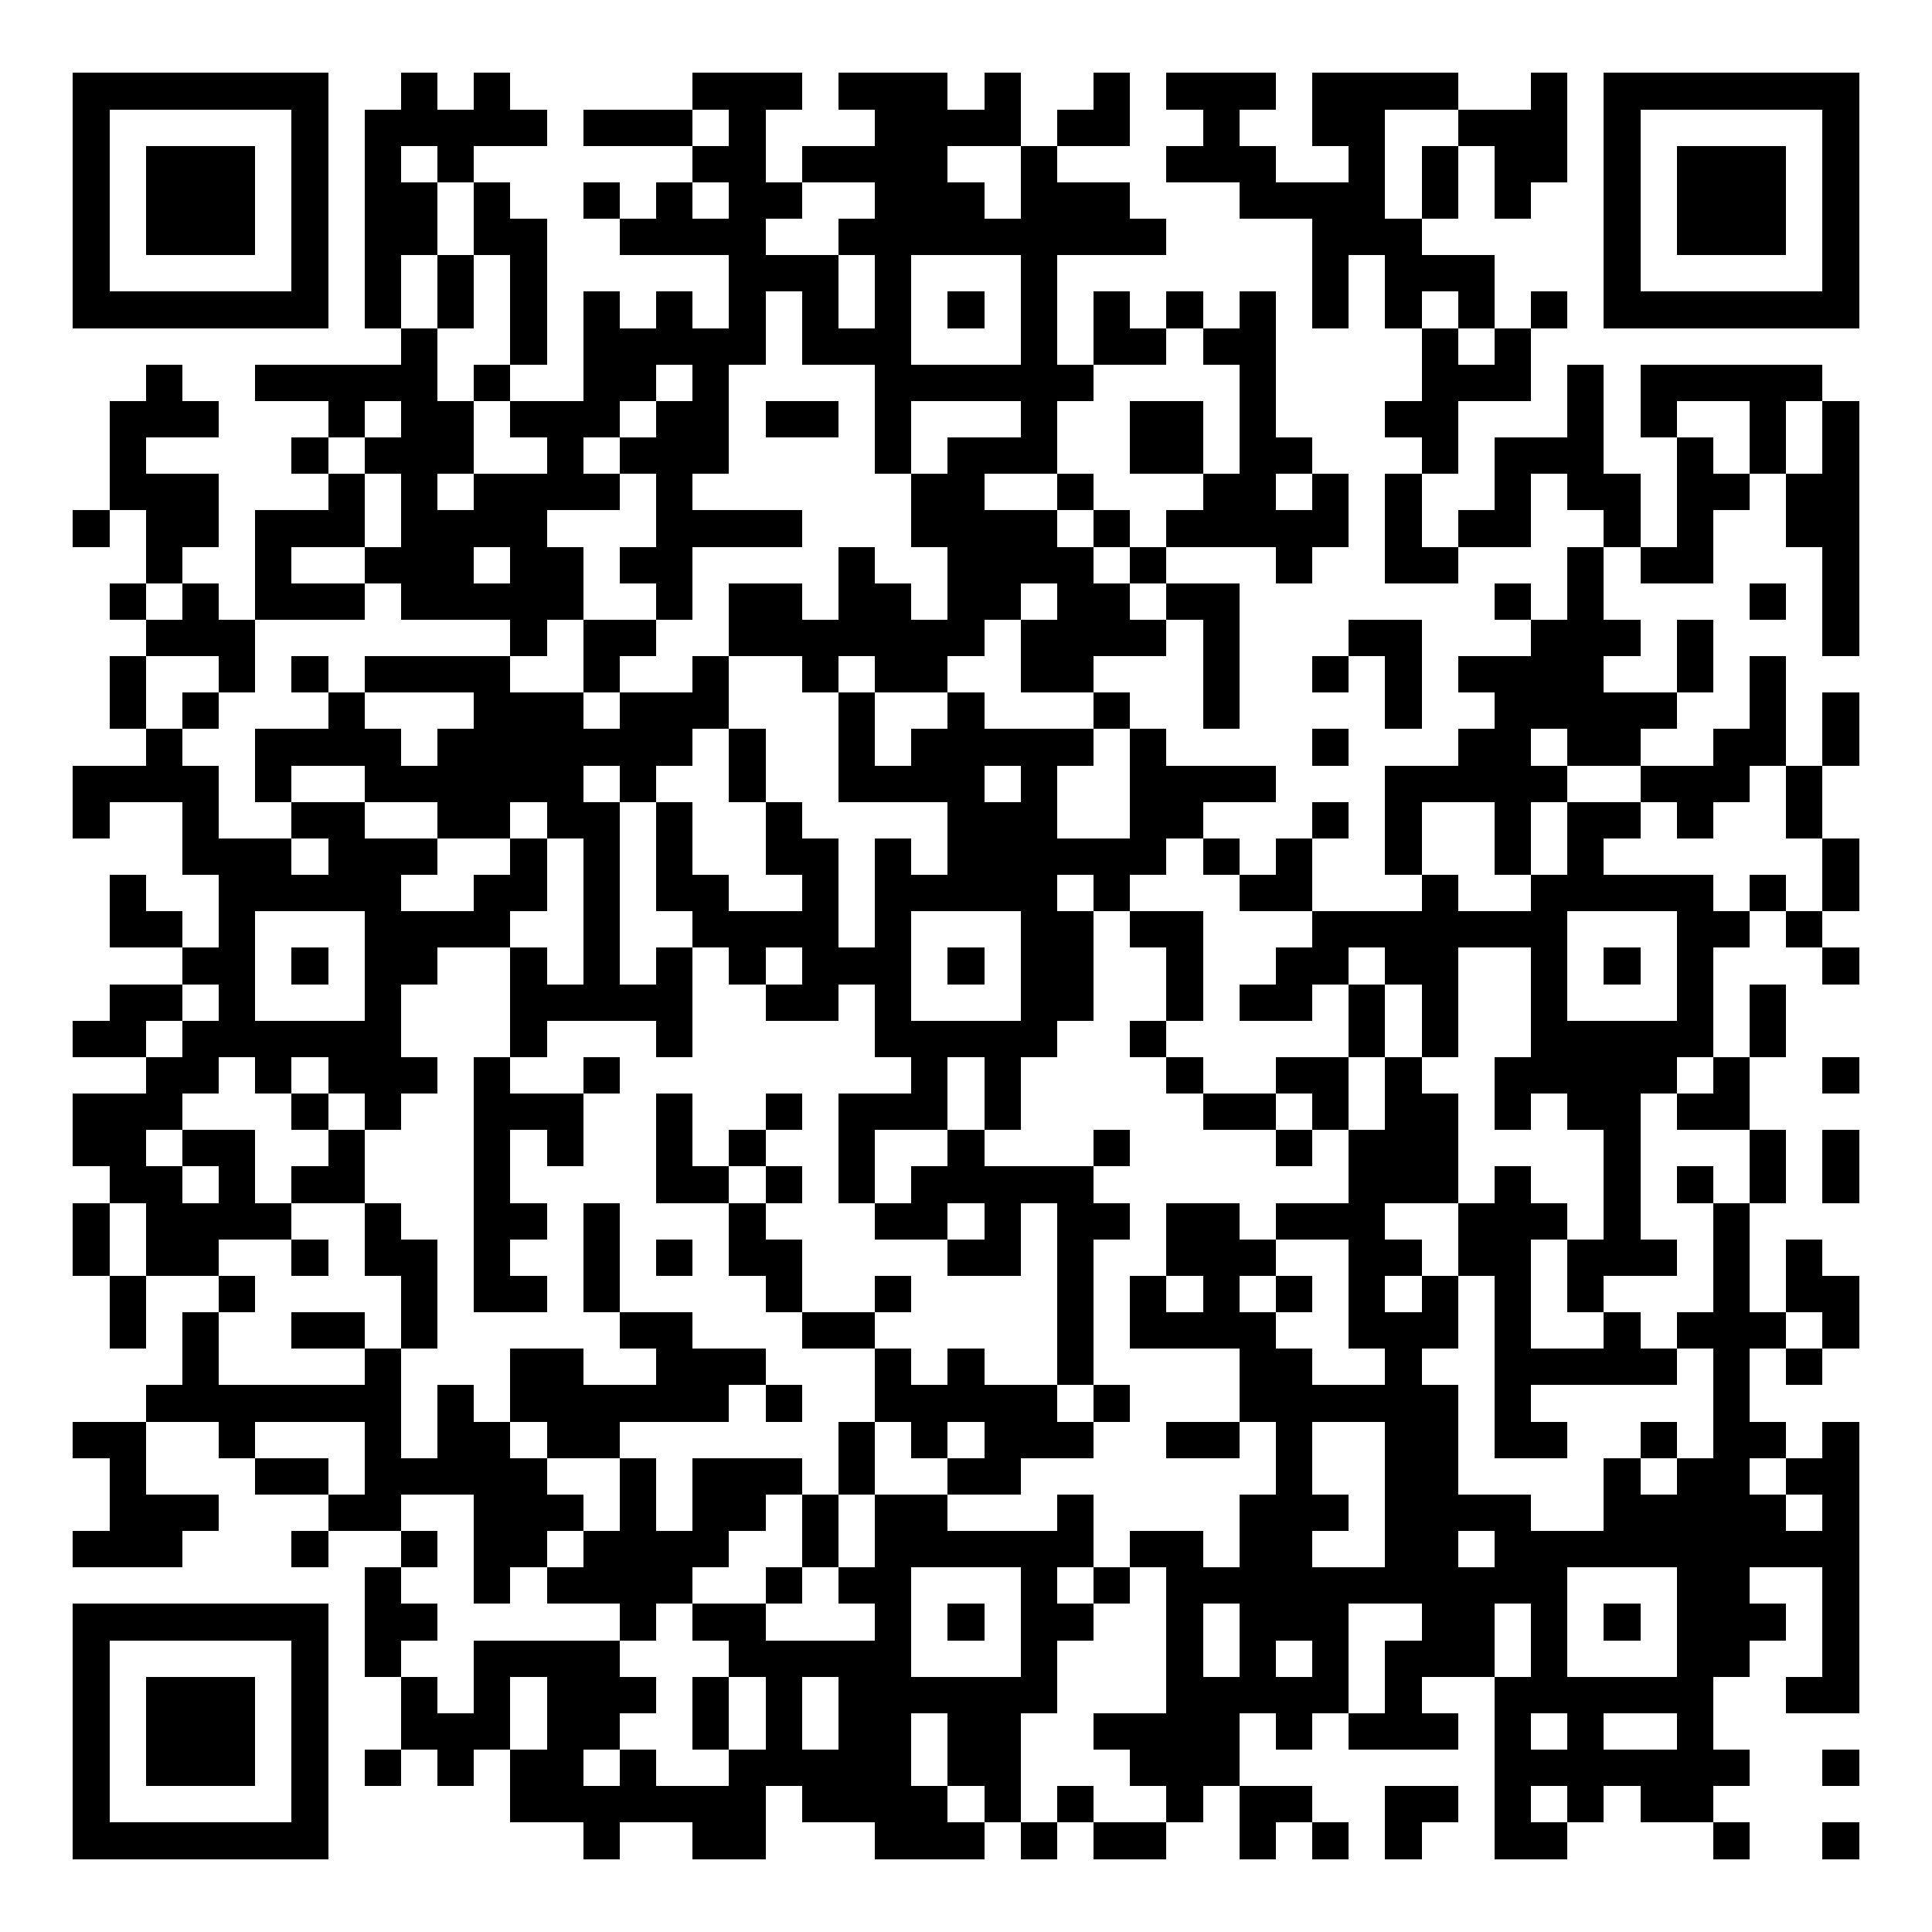
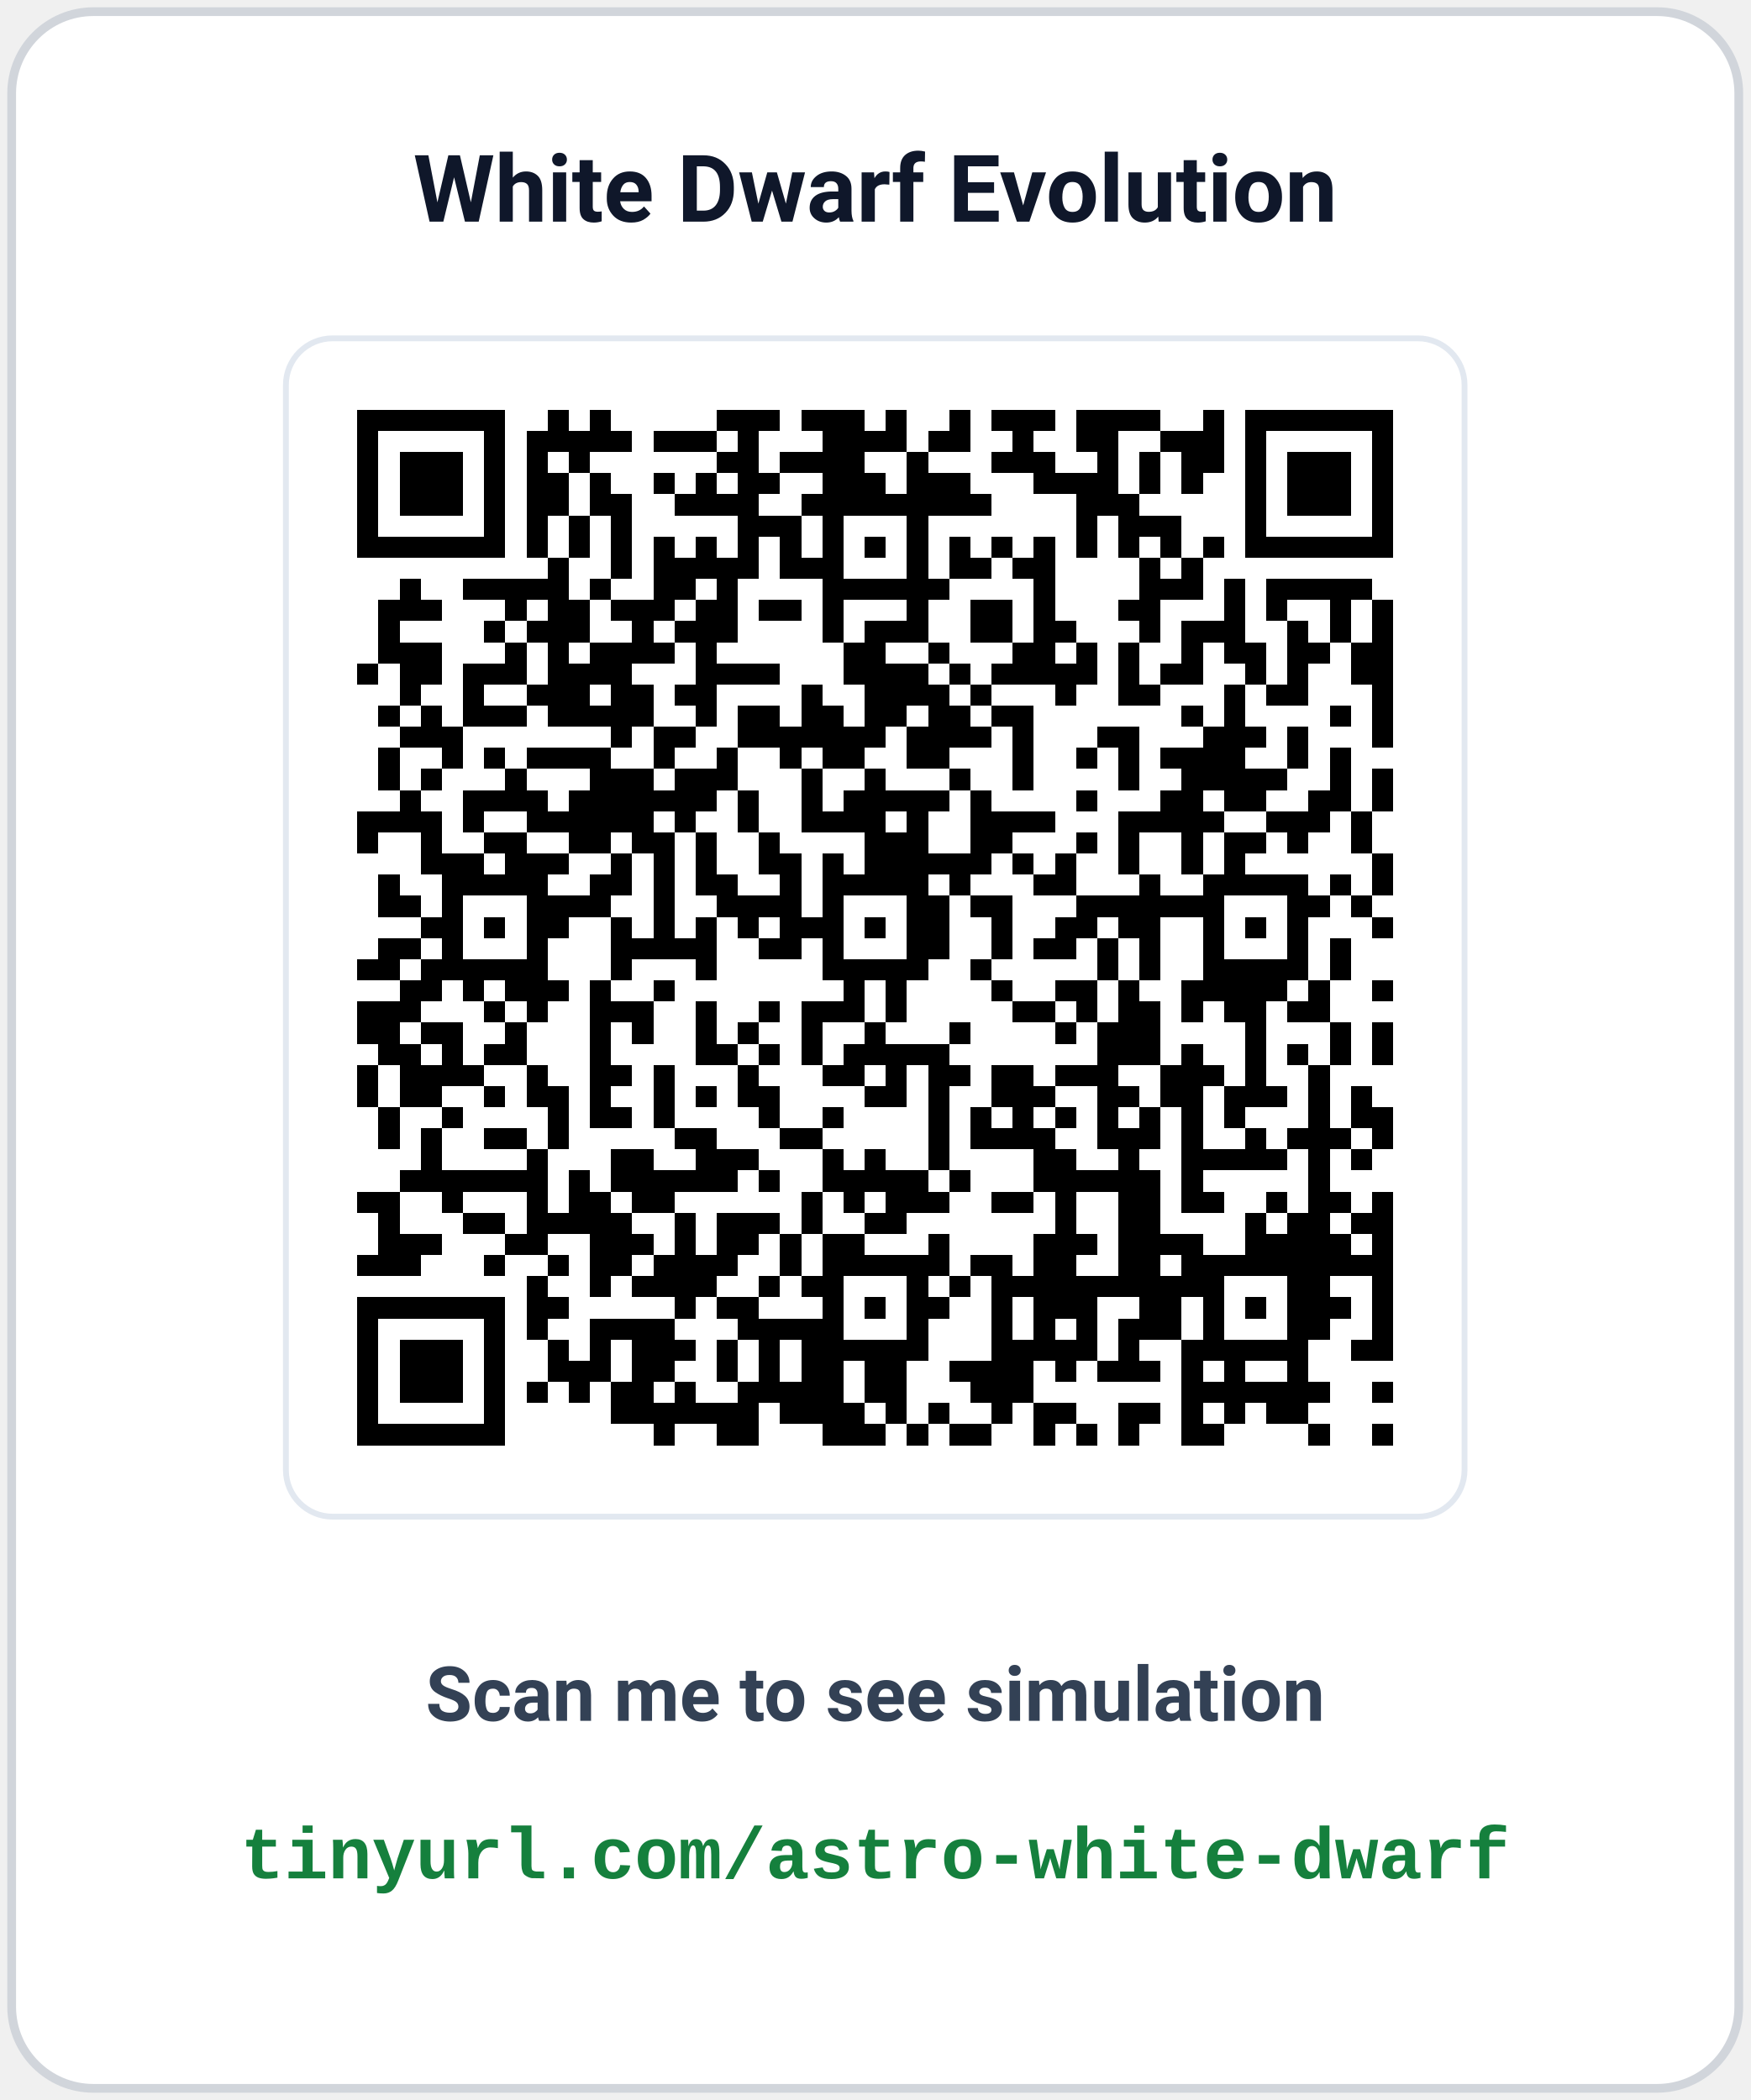
- <svg xmlns="http://www.w3.org/2000/svg" width="150" height="150" viewBox="0 0 53 53" shape-rendering="crispEdges">
-   <path fill="#ffffff" d="M0 0h53v53H0z" />
-   <path stroke="#000000" d="M2 2.5h7m2 0h1m1 0h1m5 0h3m1 0h3m1 0h1m2 0h1m1 0h3m1 0h4m2 0h1m1 0h7M2 3.5h1m5 0h1m1 0h5m1 0h3m1 0h1m3 0h4m1 0h2m2 0h1m2 0h2m2 0h3m1 0h1m5 0h1M2 4.5h1m1 0h3m1 0h1m1 0h1m1 0h1m6 0h2m1 0h4m2 0h1m3 0h3m2 0h1m1 0h1m1 0h2m1 0h1m1 0h3m1 0h1M2 5.5h1m1 0h3m1 0h1m1 0h2m1 0h1m2 0h1m1 0h1m1 0h2m2 0h3m1 0h3m3 0h4m1 0h1m1 0h1m2 0h1m1 0h3m1 0h1M2 6.5h1m1 0h3m1 0h1m1 0h2m1 0h2m2 0h4m2 0h9m4 0h3m5 0h1m1 0h3m1 0h1M2 7.5h1m5 0h1m1 0h1m1 0h1m1 0h1m5 0h3m1 0h1m3 0h1m7 0h1m1 0h3m3 0h1m5 0h1M2 8.5h7m1 0h1m1 0h1m1 0h1m1 0h1m1 0h1m1 0h1m1 0h1m1 0h1m1 0h1m1 0h1m1 0h1m1 0h1m1 0h1m1 0h1m1 0h1m1 0h1m1 0h1m1 0h7M11 9.5h1m2 0h1m1 0h5m1 0h3m3 0h1m1 0h2m1 0h2m4 0h1m1 0h1M4 10.5h1m2 0h5m1 0h1m2 0h2m1 0h1m4 0h6m4 0h1m4 0h3m1 0h1m1 0h5M3 11.5h3m3 0h1m1 0h2m1 0h3m1 0h2m1 0h2m1 0h1m3 0h1m2 0h2m1 0h1m3 0h2m3 0h1m1 0h1m2 0h1m1 0h1M3 12.5h1m4 0h1m1 0h3m2 0h1m1 0h3m4 0h1m1 0h3m2 0h2m1 0h2m3 0h1m1 0h3m2 0h1m1 0h1m1 0h1M3 13.5h3m3 0h1m1 0h1m1 0h4m1 0h1m6 0h2m2 0h1m3 0h2m1 0h1m1 0h1m2 0h1m1 0h2m1 0h2m1 0h2M2 14.5h1m1 0h2m1 0h3m1 0h4m3 0h4m3 0h4m1 0h1m1 0h5m1 0h1m1 0h2m2 0h1m1 0h1m2 0h2M4 15.5h1m2 0h1m2 0h3m1 0h2m1 0h2m4 0h1m2 0h4m1 0h1m3 0h1m2 0h2m3 0h1m1 0h2m3 0h1M3 16.5h1m1 0h1m1 0h3m1 0h5m2 0h1m1 0h2m1 0h2m1 0h2m1 0h2m1 0h2m7 0h1m1 0h1m4 0h1m1 0h1M4 17.5h3m7 0h1m1 0h2m2 0h7m1 0h4m1 0h1m3 0h2m3 0h3m1 0h1m3 0h1M3 18.5h1m2 0h1m1 0h1m1 0h4m2 0h1m2 0h1m2 0h1m1 0h2m2 0h2m3 0h1m2 0h1m1 0h1m1 0h4m2 0h1m1 0h1M3 19.5h1m1 0h1m3 0h1m3 0h3m1 0h3m3 0h1m2 0h1m3 0h1m2 0h1m4 0h1m2 0h5m2 0h1m1 0h1M4 20.5h1m2 0h4m1 0h7m1 0h1m2 0h1m1 0h5m1 0h1m4 0h1m3 0h2m1 0h2m2 0h2m1 0h1M2 21.5h4m1 0h1m2 0h6m1 0h1m2 0h1m2 0h4m1 0h1m2 0h4m3 0h5m2 0h3m1 0h1M2 22.5h1m2 0h1m2 0h2m2 0h2m1 0h2m1 0h1m2 0h1m4 0h3m2 0h2m3 0h1m1 0h1m2 0h1m1 0h2m1 0h1m2 0h1M5 23.5h3m1 0h3m2 0h1m1 0h1m1 0h1m2 0h2m1 0h1m1 0h6m1 0h1m1 0h1m2 0h1m2 0h1m1 0h1m6 0h1M3 24.5h1m2 0h5m2 0h2m1 0h1m1 0h2m2 0h1m1 0h5m1 0h1m3 0h2m3 0h1m2 0h5m1 0h1m1 0h1M3 25.5h2m1 0h1m3 0h4m2 0h1m2 0h4m1 0h1m3 0h2m1 0h2m3 0h7m3 0h2m1 0h1M5 26.5h2m1 0h1m1 0h2m2 0h1m1 0h1m1 0h1m1 0h1m1 0h3m1 0h1m1 0h2m2 0h1m2 0h2m1 0h2m2 0h1m1 0h1m1 0h1m3 0h1M3 27.5h2m1 0h1m3 0h1m3 0h5m2 0h2m1 0h1m3 0h2m2 0h1m1 0h2m1 0h1m1 0h1m2 0h1m3 0h1m1 0h1M2 28.5h2m1 0h6m3 0h1m3 0h1m5 0h5m2 0h1m5 0h1m1 0h1m2 0h5m1 0h1M4 29.5h2m1 0h1m1 0h3m1 0h1m2 0h1m8 0h1m1 0h1m4 0h1m2 0h2m1 0h1m2 0h5m1 0h1m2 0h1M2 30.5h3m3 0h1m1 0h1m2 0h3m2 0h1m2 0h1m1 0h3m1 0h1m5 0h2m1 0h1m1 0h2m1 0h1m1 0h2m1 0h2M2 31.5h2m1 0h2m2 0h1m3 0h1m1 0h1m2 0h1m1 0h1m2 0h1m2 0h1m3 0h1m4 0h1m1 0h3m4 0h1m3 0h1m1 0h1M3 32.5h2m1 0h1m1 0h2m3 0h1m4 0h2m1 0h1m1 0h1m1 0h5m7 0h3m1 0h1m2 0h1m1 0h1m1 0h1m1 0h1M2 33.5h1m1 0h4m2 0h1m2 0h2m1 0h1m3 0h1m3 0h2m1 0h1m1 0h2m1 0h2m1 0h3m2 0h3m1 0h1m2 0h1M2 34.5h1m1 0h2m2 0h1m1 0h2m1 0h1m2 0h1m1 0h1m1 0h2m4 0h2m1 0h1m2 0h3m2 0h2m1 0h2m1 0h3m1 0h1m1 0h1M3 35.5h1m2 0h1m4 0h1m1 0h2m1 0h1m4 0h1m2 0h1m4 0h1m1 0h1m1 0h1m1 0h1m1 0h1m1 0h1m1 0h1m1 0h1m3 0h1m1 0h2M3 36.5h1m1 0h1m2 0h2m1 0h1m5 0h2m3 0h2m5 0h1m1 0h4m2 0h3m1 0h1m2 0h1m1 0h3m1 0h1M5 37.5h1m4 0h1m3 0h2m2 0h3m3 0h1m1 0h1m2 0h1m4 0h2m2 0h1m2 0h5m1 0h1m1 0h1M4 38.5h7m1 0h1m1 0h6m1 0h1m2 0h5m1 0h1m3 0h6m1 0h1m5 0h1M2 39.5h2m2 0h1m3 0h1m1 0h2m1 0h2m6 0h1m1 0h1m1 0h3m2 0h2m1 0h1m2 0h2m1 0h2m2 0h1m1 0h2m1 0h1M3 40.5h1m3 0h2m1 0h5m2 0h1m1 0h3m1 0h1m2 0h2m7 0h1m2 0h2m4 0h1m1 0h2m1 0h2M3 41.5h3m3 0h2m2 0h3m1 0h1m1 0h2m1 0h1m1 0h2m3 0h1m4 0h3m1 0h4m2 0h5m1 0h1M2 42.5h3m3 0h1m2 0h1m1 0h2m1 0h4m2 0h1m1 0h6m1 0h2m1 0h2m2 0h2m1 0h10M10 43.5h1m2 0h1m1 0h4m2 0h1m1 0h2m3 0h1m1 0h1m1 0h11m3 0h2m2 0h1M2 44.5h7m1 0h2m5 0h1m1 0h2m3 0h1m1 0h1m1 0h2m2 0h1m1 0h3m2 0h2m1 0h1m1 0h1m1 0h3m1 0h1M2 45.5h1m5 0h1m1 0h1m2 0h4m3 0h5m3 0h1m3 0h1m1 0h1m1 0h1m1 0h3m1 0h1m3 0h2m2 0h1M2 46.5h1m1 0h3m1 0h1m2 0h1m1 0h1m1 0h3m1 0h1m1 0h1m1 0h6m3 0h5m1 0h1m2 0h6m2 0h2M2 47.5h1m1 0h3m1 0h1m2 0h3m1 0h2m2 0h1m1 0h1m1 0h2m1 0h2m2 0h4m1 0h1m1 0h3m1 0h1m1 0h1m2 0h1M2 48.5h1m1 0h3m1 0h1m1 0h1m1 0h1m1 0h2m1 0h1m2 0h5m1 0h2m3 0h3m7 0h7m2 0h1M2 49.5h1m5 0h1m5 0h7m1 0h4m1 0h1m1 0h1m2 0h1m1 0h2m2 0h2m1 0h1m1 0h1m1 0h2M2 50.5h7m7 0h1m2 0h2m3 0h3m1 0h1m1 0h2m2 0h1m1 0h1m1 0h1m2 0h2m4 0h1m2 0h1" />
+ <svg xmlns="http://www.w3.org/2000/svg" width="300" height="360" viewBox="0 0 300 360" font-family="-apple-system, BlinkMacSystemFont, 'Segoe UI', Roboto, 'Helvetica Neue', Arial, sans-serif">
+   <rect x="2" y="2" width="296" height="356" rx="14" fill="#ffffff" stroke="#d1d5db" stroke-width="1.5" />
+   <text x="150" y="38" text-anchor="middle" font-size="16" font-weight="700" fill="#0f172a">White Dwarf Evolution</text>
+   <rect x="49" y="58" width="202" height="202" rx="8" fill="#ffffff" stroke="#e2e8f0" stroke-width="1" />
+   <svg x="54" y="63" width="192" height="192" viewBox="0 0 53 53" shape-rendering="crispEdges">
+     <path fill="#ffffff" d="M0 0h53v53H0z" />
+     <path stroke="#000000" d="M2 2.5h7m2 0h1m1 0h1m5 0h3m1 0h3m1 0h1m2 0h1m1 0h3m1 0h4m2 0h1m1 0h7M2 3.5h1m5 0h1m1 0h5m1 0h3m1 0h1m3 0h4m1 0h2m2 0h1m2 0h2m2 0h3m1 0h1m5 0h1M2 4.5h1m1 0h3m1 0h1m1 0h1m1 0h1m6 0h2m1 0h4m2 0h1m3 0h3m2 0h1m1 0h1m1 0h2m1 0h1m1 0h3m1 0h1M2 5.5h1m1 0h3m1 0h1m1 0h2m1 0h1m2 0h1m1 0h1m1 0h2m2 0h3m1 0h3m3 0h4m1 0h1m1 0h1m2 0h1m1 0h3m1 0h1M2 6.5h1m1 0h3m1 0h1m1 0h2m1 0h2m2 0h4m2 0h9m4 0h3m5 0h1m1 0h3m1 0h1M2 7.5h1m5 0h1m1 0h1m1 0h1m1 0h1m5 0h3m1 0h1m3 0h1m7 0h1m1 0h3m3 0h1m5 0h1M2 8.5h7m1 0h1m1 0h1m1 0h1m1 0h1m1 0h1m1 0h1m1 0h1m1 0h1m1 0h1m1 0h1m1 0h1m1 0h1m1 0h1m1 0h1m1 0h1m1 0h1m1 0h1m1 0h7M11 9.5h1m2 0h1m1 0h5m1 0h3m3 0h1m1 0h2m1 0h2m4 0h1m1 0h1M4 10.5h1m2 0h5m1 0h1m2 0h2m1 0h1m4 0h6m4 0h1m4 0h3m1 0h1m1 0h5M3 11.5h3m3 0h1m1 0h2m1 0h3m1 0h2m1 0h2m1 0h1m3 0h1m2 0h2m1 0h1m3 0h2m3 0h1m1 0h1m2 0h1m1 0h1M3 12.5h1m4 0h1m1 0h3m2 0h1m1 0h3m4 0h1m1 0h3m2 0h2m1 0h2m3 0h1m1 0h3m2 0h1m1 0h1m1 0h1M3 13.5h3m3 0h1m1 0h1m1 0h4m1 0h1m6 0h2m2 0h1m3 0h2m1 0h1m1 0h1m2 0h1m1 0h2m1 0h2m1 0h2M2 14.5h1m1 0h2m1 0h3m1 0h4m3 0h4m3 0h4m1 0h1m1 0h5m1 0h1m1 0h2m2 0h1m1 0h1m2 0h2M4 15.5h1m2 0h1m2 0h3m1 0h2m1 0h2m4 0h1m2 0h4m1 0h1m3 0h1m2 0h2m3 0h1m1 0h2m3 0h1M3 16.5h1m1 0h1m1 0h3m1 0h5m2 0h1m1 0h2m1 0h2m1 0h2m1 0h2m1 0h2m7 0h1m1 0h1m4 0h1m1 0h1M4 17.5h3m7 0h1m1 0h2m2 0h7m1 0h4m1 0h1m3 0h2m3 0h3m1 0h1m3 0h1M3 18.5h1m2 0h1m1 0h1m1 0h4m2 0h1m2 0h1m2 0h1m1 0h2m2 0h2m3 0h1m2 0h1m1 0h1m1 0h4m2 0h1m1 0h1M3 19.5h1m1 0h1m3 0h1m3 0h3m1 0h3m3 0h1m2 0h1m3 0h1m2 0h1m4 0h1m2 0h5m2 0h1m1 0h1M4 20.5h1m2 0h4m1 0h7m1 0h1m2 0h1m1 0h5m1 0h1m4 0h1m3 0h2m1 0h2m2 0h2m1 0h1M2 21.5h4m1 0h1m2 0h6m1 0h1m2 0h1m2 0h4m1 0h1m2 0h4m3 0h5m2 0h3m1 0h1M2 22.5h1m2 0h1m2 0h2m2 0h2m1 0h2m1 0h1m2 0h1m4 0h3m2 0h2m3 0h1m1 0h1m2 0h1m1 0h2m1 0h1m2 0h1M5 23.5h3m1 0h3m2 0h1m1 0h1m1 0h1m2 0h2m1 0h1m1 0h6m1 0h1m1 0h1m2 0h1m2 0h1m1 0h1m6 0h1M3 24.5h1m2 0h5m2 0h2m1 0h1m1 0h2m2 0h1m1 0h5m1 0h1m3 0h2m3 0h1m2 0h5m1 0h1m1 0h1M3 25.5h2m1 0h1m3 0h4m2 0h1m2 0h4m1 0h1m3 0h2m1 0h2m3 0h7m3 0h2m1 0h1M5 26.5h2m1 0h1m1 0h2m2 0h1m1 0h1m1 0h1m1 0h1m1 0h3m1 0h1m1 0h2m2 0h1m2 0h2m1 0h2m2 0h1m1 0h1m1 0h1m3 0h1M3 27.5h2m1 0h1m3 0h1m3 0h5m2 0h2m1 0h1m3 0h2m2 0h1m1 0h2m1 0h1m1 0h1m2 0h1m3 0h1m1 0h1M2 28.5h2m1 0h6m3 0h1m3 0h1m5 0h5m2 0h1m5 0h1m1 0h1m2 0h5m1 0h1M4 29.5h2m1 0h1m1 0h3m1 0h1m2 0h1m8 0h1m1 0h1m4 0h1m2 0h2m1 0h1m2 0h5m1 0h1m2 0h1M2 30.5h3m3 0h1m1 0h1m2 0h3m2 0h1m2 0h1m1 0h3m1 0h1m5 0h2m1 0h1m1 0h2m1 0h1m1 0h2m1 0h2M2 31.5h2m1 0h2m2 0h1m3 0h1m1 0h1m2 0h1m1 0h1m2 0h1m2 0h1m3 0h1m4 0h1m1 0h3m4 0h1m3 0h1m1 0h1M3 32.5h2m1 0h1m1 0h2m3 0h1m4 0h2m1 0h1m1 0h1m1 0h5m7 0h3m1 0h1m2 0h1m1 0h1m1 0h1m1 0h1M2 33.5h1m1 0h4m2 0h1m2 0h2m1 0h1m3 0h1m3 0h2m1 0h1m1 0h2m1 0h2m1 0h3m2 0h3m1 0h1m2 0h1M2 34.5h1m1 0h2m2 0h1m1 0h2m1 0h1m2 0h1m1 0h1m1 0h2m4 0h2m1 0h1m2 0h3m2 0h2m1 0h2m1 0h3m1 0h1m1 0h1M3 35.5h1m2 0h1m4 0h1m1 0h2m1 0h1m4 0h1m2 0h1m4 0h1m1 0h1m1 0h1m1 0h1m1 0h1m1 0h1m1 0h1m1 0h1m3 0h1m1 0h2M3 36.5h1m1 0h1m2 0h2m1 0h1m5 0h2m3 0h2m5 0h1m1 0h4m2 0h3m1 0h1m2 0h1m1 0h3m1 0h1M5 37.5h1m4 0h1m3 0h2m2 0h3m3 0h1m1 0h1m2 0h1m4 0h2m2 0h1m2 0h5m1 0h1m1 0h1M4 38.5h7m1 0h1m1 0h6m1 0h1m2 0h5m1 0h1m3 0h6m1 0h1m5 0h1M2 39.5h2m2 0h1m3 0h1m1 0h2m1 0h2m6 0h1m1 0h1m1 0h3m2 0h2m1 0h1m2 0h2m1 0h2m2 0h1m1 0h2m1 0h1M3 40.5h1m3 0h2m1 0h5m2 0h1m1 0h3m1 0h1m2 0h2m7 0h1m2 0h2m4 0h1m1 0h2m1 0h2M3 41.5h3m3 0h2m2 0h3m1 0h1m1 0h2m1 0h1m1 0h2m3 0h1m4 0h3m1 0h4m2 0h5m1 0h1M2 42.5h3m3 0h1m2 0h1m1 0h2m1 0h4m2 0h1m1 0h6m1 0h2m1 0h2m2 0h2m1 0h10M10 43.5h1m2 0h1m1 0h4m2 0h1m1 0h2m3 0h1m1 0h1m1 0h11m3 0h2m2 0h1M2 44.5h7m1 0h2m5 0h1m1 0h2m3 0h1m1 0h1m1 0h2m2 0h1m1 0h3m2 0h2m1 0h1m1 0h1m1 0h3m1 0h1M2 45.5h1m5 0h1m1 0h1m2 0h4m3 0h5m3 0h1m3 0h1m1 0h1m1 0h1m1 0h3m1 0h1m3 0h2m2 0h1M2 46.5h1m1 0h3m1 0h1m2 0h1m1 0h1m1 0h3m1 0h1m1 0h1m1 0h6m3 0h5m1 0h1m2 0h6m2 0h2M2 47.5h1m1 0h3m1 0h1m2 0h3m1 0h2m2 0h1m1 0h1m1 0h2m1 0h2m2 0h4m1 0h1m1 0h3m1 0h1m1 0h1m2 0h1M2 48.5h1m1 0h3m1 0h1m1 0h1m1 0h1m1 0h2m1 0h1m2 0h5m1 0h2m3 0h3m7 0h7m2 0h1M2 49.5h1m5 0h1m5 0h7m1 0h4m1 0h1m1 0h1m2 0h1m1 0h2m2 0h2m1 0h1m1 0h1m1 0h2M2 50.5h7m7 0h1m2 0h2m3 0h3m1 0h1m1 0h2m2 0h1m1 0h1m1 0h1m2 0h2m4 0h1m2 0h1" />
+   </svg>
+   <text x="150" y="295" text-anchor="middle" font-size="13" font-weight="600" fill="#334155">Scan me to see simulation</text>
+   <text x="150" y="322" text-anchor="middle" font-family="'Courier New', Courier, monospace" font-size="12.5" font-weight="700" fill="#15803d">tinyurl.com/astro-white-dwarf</text>
</svg>
